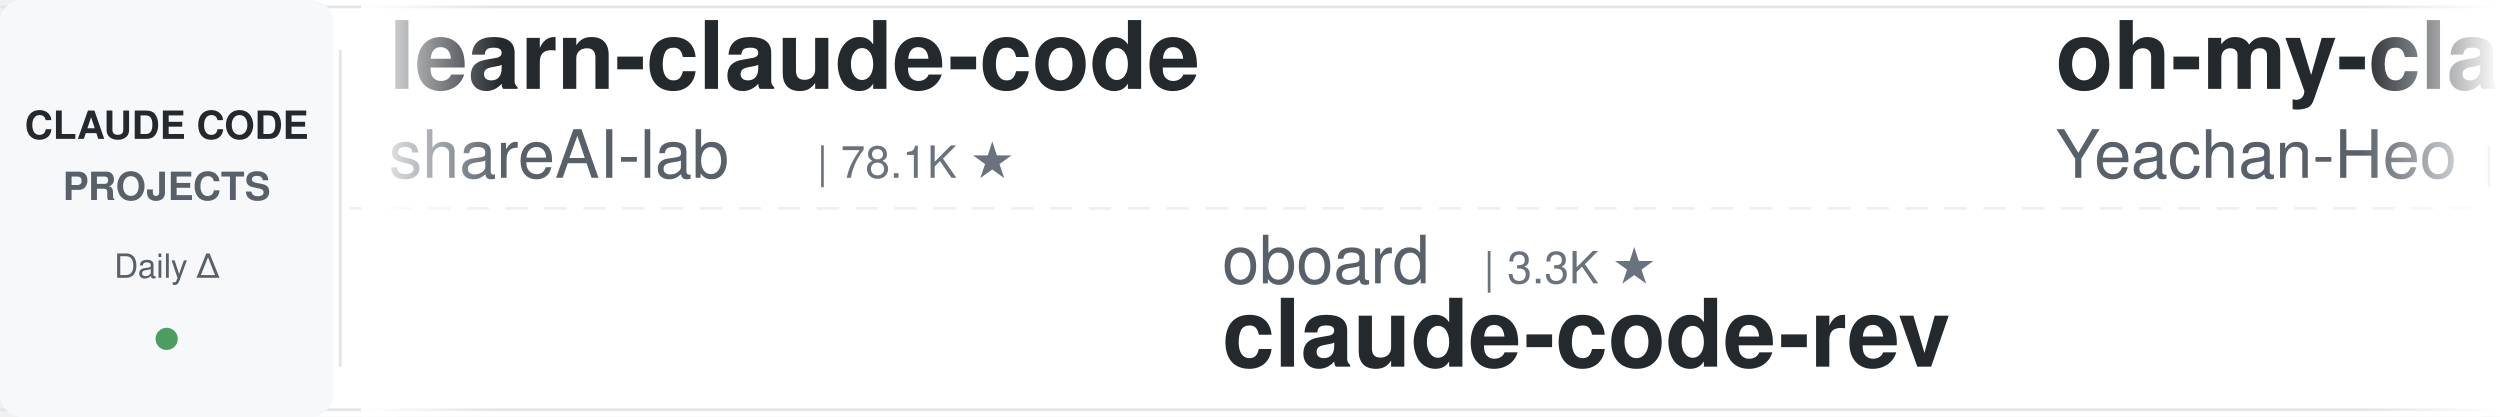
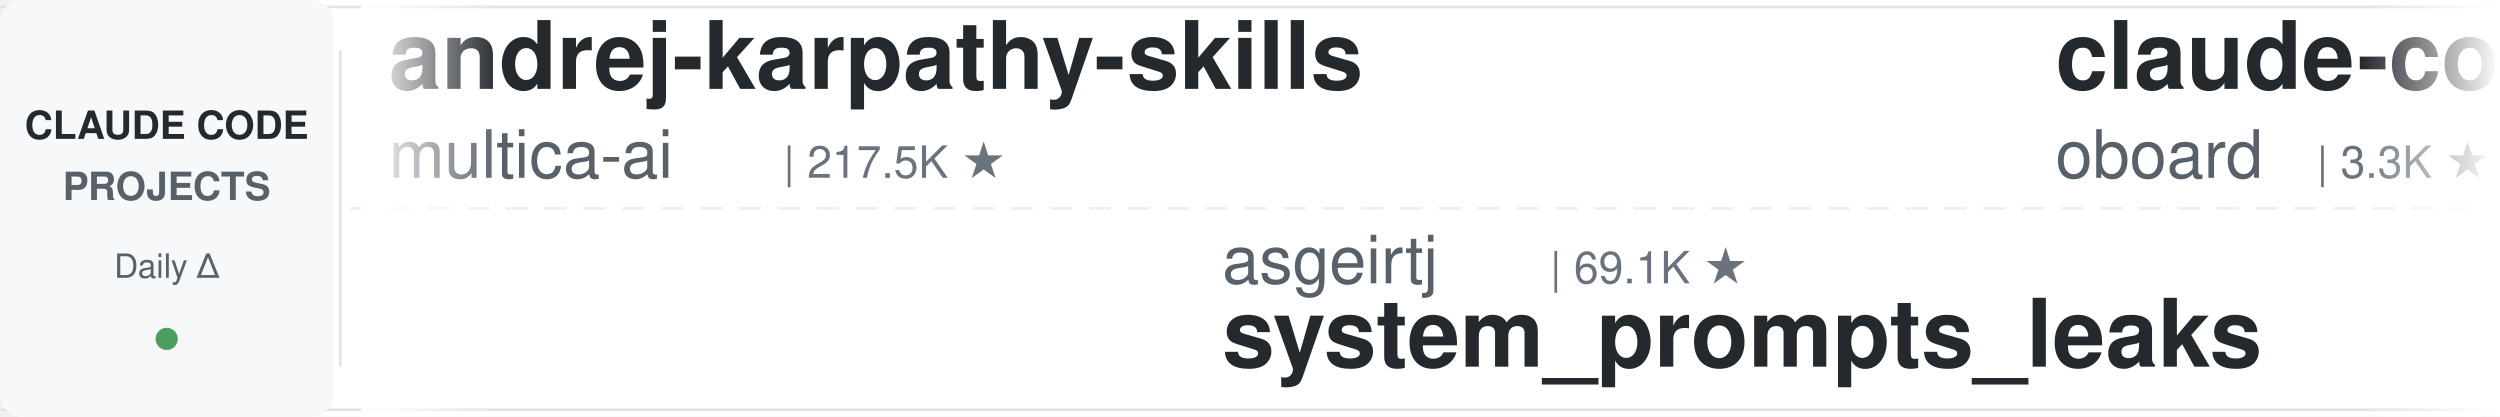
<svg xmlns="http://www.w3.org/2000/svg" width="900" height="150">
  <defs>
    <linearGradient id="leftFade" x1="0%" y1="0%" x2="100%" y2="0%">
      <stop offset="0%" style="stop-color:#ffffff;stop-opacity:1" />
      <stop offset="100%" style="stop-color:#ffffff;stop-opacity:0" />
    </linearGradient>
    <linearGradient id="rightFade" x1="0%" y1="0%" x2="100%" y2="0%">
      <stop offset="0%" style="stop-color:#ffffff;stop-opacity:0" />
      <stop offset="100%" style="stop-color:#ffffff;stop-opacity:1" />
    </linearGradient>
  </defs>
  <rect width="900" height="150" fill="#ffffff" rx="8" />
  <rect x="0" y="2" width="900" height="1" fill="#e1e4e8" />
  <rect x="0" y="147" width="900" height="1" fill="#e1e4e8" />
  <line x1="0" y1="75" x2="900" y2="75" stroke="#e1e4e8" stroke-width="1" stroke-dasharray="8 6" opacity="0.6" />
  <rect x="0" y="0" width="120" height="150" fill="#f6f8fa" rx="8" />
  <text x="60" y="50" font-family="-apple-system, BlinkMacSystemFont, 'Segoe UI', Helvetica, Arial, sans-serif" font-size="14" font-weight="600" fill="#24292e" text-anchor="middle">CLAUDE CODE</text>
  <text x="60" y="72" font-family="-apple-system, BlinkMacSystemFont, 'Segoe UI', Helvetica, Arial, sans-serif" font-size="14" font-weight="600" fill="#586069" text-anchor="middle">PROJECTS</text>
  <text x="60" y="100" font-family="-apple-system, BlinkMacSystemFont, 'Segoe UI', Helvetica, Arial, sans-serif" font-size="12" font-weight="500" fill="#586069" text-anchor="middle">Daily Δ</text>
  <circle cx="60" cy="122" r="4" fill="#22863a" opacity="0.8" />
  <rect x="122" y="18" width="1" height="114" fill="#e1e4e8" />
  <clipPath id="tickerClip">
    <rect x="130" y="0" width="770" height="150" />
  </clipPath>
  <g clip-path="url(#tickerClip)">
    <g id="tickerItems">
      <animateTransform attributeName="transform" attributeType="XML" type="translate" from="0 0" to="-3000 0" dur="54s" repeatCount="indefinite" />
      <g transform="translate(0, 0)">
-         <text x="140" y="32" font-family="-apple-system, BlinkMacSystemFont, 'Segoe UI', Helvetica, Arial, sans-serif" font-size="34" font-weight="600" fill="#24292e">learn-claude-code</text>
-         <text x="140" y="64" font-family="-apple-system, BlinkMacSystemFont, 'Segoe UI', Helvetica, Arial, sans-serif" font-size="24" font-weight="400" fill="#586069">shareAI-lab</text>
-         <text x="294" y="64" font-family="-apple-system, BlinkMacSystemFont, 'Segoe UI', Helvetica, Arial, sans-serif" font-size="16" font-weight="500" fill="#6a737d">| 78.1K ★</text>
+         <text x="140" y="32" font-family="-apple-system, BlinkMacSystemFont, 'Segoe UI', Helvetica, Arial, sans-serif" font-size="34" font-weight="600" fill="#24292e">andrej-karpathy-skills</text>
+         <text x="140" y="64" font-family="-apple-system, BlinkMacSystemFont, 'Segoe UI', Helvetica, Arial, sans-serif" font-size="24" font-weight="400" fill="#586069">multica-ai</text>
+         <text x="282" y="64" font-family="-apple-system, BlinkMacSystemFont, 'Segoe UI', Helvetica, Arial, sans-serif" font-size="16" font-weight="500" fill="#6a737d">| 217.5K ★</text>
      </g>
      <g transform="translate(300, 0)">
-         <text x="140" y="102" font-family="-apple-system, BlinkMacSystemFont, 'Segoe UI', Helvetica, Arial, sans-serif" font-size="24" font-weight="400" fill="#586069">oboard</text>
-         <text x="234" y="102" font-family="-apple-system, BlinkMacSystemFont, 'Segoe UI', Helvetica, Arial, sans-serif" font-size="16" font-weight="500" fill="#6a737d">| 3.3K ★</text>
-         <text x="140" y="132" font-family="-apple-system, BlinkMacSystemFont, 'Segoe UI', Helvetica, Arial, sans-serif" font-size="34" font-weight="600" fill="#24292e">claude-code-rev</text>
-       </g>
-       <g transform="translate(600, 0)">
-         <text x="140" y="32" font-family="-apple-system, BlinkMacSystemFont, 'Segoe UI', Helvetica, Arial, sans-serif" font-size="34" font-weight="600" fill="#24292e">oh-my-claudecode</text>
-         <text x="140" y="64" font-family="-apple-system, BlinkMacSystemFont, 'Segoe UI', Helvetica, Arial, sans-serif" font-size="24" font-weight="400" fill="#586069">Yeachan-Heo</text>
-         <text x="294" y="64" font-family="-apple-system, BlinkMacSystemFont, 'Segoe UI', Helvetica, Arial, sans-serif" font-size="16" font-weight="500" fill="#6a737d">| 39.7K ★</text>
-       </g>
-       <g transform="translate(900, 0)">
-         <text x="140" y="102" font-family="-apple-system, BlinkMacSystemFont, 'Segoe UI', Helvetica, Arial, sans-serif" font-size="24" font-weight="400" fill="#586069">multica-ai</text>
-         <text x="282" y="102" font-family="-apple-system, BlinkMacSystemFont, 'Segoe UI', Helvetica, Arial, sans-serif" font-size="16" font-weight="500" fill="#6a737d">| 217.4K ★</text>
-         <text x="140" y="132" font-family="-apple-system, BlinkMacSystemFont, 'Segoe UI', Helvetica, Arial, sans-serif" font-size="34" font-weight="600" fill="#24292e">andrej-karpathy-skills</text>
-       </g>
-       <g transform="translate(1200, 0)">
-         <text x="140" y="32" font-family="-apple-system, BlinkMacSystemFont, 'Segoe UI', Helvetica, Arial, sans-serif" font-size="34" font-weight="600" fill="#24292e">claude-code-router</text>
-         <text x="140" y="64" font-family="-apple-system, BlinkMacSystemFont, 'Segoe UI', Helvetica, Arial, sans-serif" font-size="24" font-weight="400" fill="#586069">musistudio</text>
-         <text x="282" y="64" font-family="-apple-system, BlinkMacSystemFont, 'Segoe UI', Helvetica, Arial, sans-serif" font-size="16" font-weight="500" fill="#6a737d">| 37.6K ★</text>
-       </g>
-       <g transform="translate(1500, 0)">
        <text x="140" y="102" font-family="-apple-system, BlinkMacSystemFont, 'Segoe UI', Helvetica, Arial, sans-serif" font-size="24" font-weight="400" fill="#586069">asgeirtj</text>
        <text x="258" y="102" font-family="-apple-system, BlinkMacSystemFont, 'Segoe UI', Helvetica, Arial, sans-serif" font-size="16" font-weight="500" fill="#6a737d">| 69.1K ★</text>
        <text x="140" y="132" font-family="-apple-system, BlinkMacSystemFont, 'Segoe UI', Helvetica, Arial, sans-serif" font-size="34" font-weight="600" fill="#24292e">system_prompts_leaks</text>
      </g>
+       <g transform="translate(600, 0)">
+         <text x="140" y="32" font-family="-apple-system, BlinkMacSystemFont, 'Segoe UI', Helvetica, Arial, sans-serif" font-size="34" font-weight="600" fill="#24292e">claude-code-rev</text>
+         <text x="140" y="64" font-family="-apple-system, BlinkMacSystemFont, 'Segoe UI', Helvetica, Arial, sans-serif" font-size="24" font-weight="400" fill="#586069">oboard</text>
+         <text x="234" y="64" font-family="-apple-system, BlinkMacSystemFont, 'Segoe UI', Helvetica, Arial, sans-serif" font-size="16" font-weight="500" fill="#6a737d">| 3.3K ★</text>
+       </g>
+       <g transform="translate(900, 0)">
+         <text x="140" y="102" font-family="-apple-system, BlinkMacSystemFont, 'Segoe UI', Helvetica, Arial, sans-serif" font-size="24" font-weight="400" fill="#586069">AprilNEA</text>
+         <text x="258" y="102" font-family="-apple-system, BlinkMacSystemFont, 'Segoe UI', Helvetica, Arial, sans-serif" font-size="16" font-weight="500" fill="#6a737d">| 393 ★</text>
+         <text x="140" y="132" font-family="-apple-system, BlinkMacSystemFont, 'Segoe UI', Helvetica, Arial, sans-serif" font-size="34" font-weight="600" fill="#24292e">claude-code-source</text>
+       </g>
+       <g transform="translate(1200, 0)">
+         <text x="140" y="32" font-family="-apple-system, BlinkMacSystemFont, 'Segoe UI', Helvetica, Arial, sans-serif" font-size="34" font-weight="600" fill="#24292e">claude-code-infrastructu...</text>
+         <text x="140" y="64" font-family="-apple-system, BlinkMacSystemFont, 'Segoe UI', Helvetica, Arial, sans-serif" font-size="24" font-weight="400" fill="#586069">diet103</text>
+         <text x="246" y="64" font-family="-apple-system, BlinkMacSystemFont, 'Segoe UI', Helvetica, Arial, sans-serif" font-size="16" font-weight="500" fill="#6a737d">| 10.0K ★</text>
+       </g>
+       <g transform="translate(1500, 0)">
+         <text x="140" y="102" font-family="-apple-system, BlinkMacSystemFont, 'Segoe UI', Helvetica, Arial, sans-serif" font-size="24" font-weight="400" fill="#586069">huangserva</text>
+         <text x="282" y="102" font-family="-apple-system, BlinkMacSystemFont, 'Segoe UI', Helvetica, Arial, sans-serif" font-size="16" font-weight="500" fill="#6a737d">| 629 ★</text>
+         <text x="140" y="132" font-family="-apple-system, BlinkMacSystemFont, 'Segoe UI', Helvetica, Arial, sans-serif" font-size="34" font-weight="600" fill="#24292e">claude-code-cli</text>
+       </g>
      <g transform="translate(1800, 0)">
-         <text x="140" y="32" font-family="-apple-system, BlinkMacSystemFont, 'Segoe UI', Helvetica, Arial, sans-serif" font-size="34" font-weight="600" fill="#24292e">claude-code-harness</text>
-         <text x="140" y="64" font-family="-apple-system, BlinkMacSystemFont, 'Segoe UI', Helvetica, Arial, sans-serif" font-size="24" font-weight="400" fill="#586069">Chachamaru127</text>
-         <text x="318" y="64" font-family="-apple-system, BlinkMacSystemFont, 'Segoe UI', Helvetica, Arial, sans-serif" font-size="16" font-weight="500" fill="#6a737d">| 3.2K ★</text>
+         <text x="140" y="32" font-family="-apple-system, BlinkMacSystemFont, 'Segoe UI', Helvetica, Arial, sans-serif" font-size="34" font-weight="600" fill="#24292e">claude-code-skills</text>
+         <text x="140" y="64" font-family="-apple-system, BlinkMacSystemFont, 'Segoe UI', Helvetica, Arial, sans-serif" font-size="24" font-weight="400" fill="#586069">daymade</text>
+         <text x="246" y="64" font-family="-apple-system, BlinkMacSystemFont, 'Segoe UI', Helvetica, Arial, sans-serif" font-size="16" font-weight="500" fill="#6a737d">| 1.4K ★</text>
      </g>
      <g transform="translate(2100, 0)">
-         <text x="140" y="102" font-family="-apple-system, BlinkMacSystemFont, 'Segoe UI', Helvetica, Arial, sans-serif" font-size="24" font-weight="400" fill="#586069">kodu-ai</text>
-         <text x="246" y="102" font-family="-apple-system, BlinkMacSystemFont, 'Segoe UI', Helvetica, Arial, sans-serif" font-size="16" font-weight="500" fill="#6a737d">| 5.2K ★</text>
-         <text x="140" y="132" font-family="-apple-system, BlinkMacSystemFont, 'Segoe UI', Helvetica, Arial, sans-serif" font-size="34" font-weight="600" fill="#24292e">claude-coder</text>
+         <text x="140" y="102" font-family="-apple-system, BlinkMacSystemFont, 'Segoe UI', Helvetica, Arial, sans-serif" font-size="24" font-weight="400" fill="#586069">Maciek-roboblog</text>
+         <text x="342" y="102" font-family="-apple-system, BlinkMacSystemFont, 'Segoe UI', Helvetica, Arial, sans-serif" font-size="16" font-weight="500" fill="#6a737d">| 8.7K ★</text>
+         <text x="140" y="132" font-family="-apple-system, BlinkMacSystemFont, 'Segoe UI', Helvetica, Arial, sans-serif" font-size="34" font-weight="600" fill="#24292e">Claude-Code-Usage-Monito...</text>
      </g>
      <g transform="translate(2400, 0)">
-         <text x="140" y="32" font-family="-apple-system, BlinkMacSystemFont, 'Segoe UI', Helvetica, Arial, sans-serif" font-size="34" font-weight="600" fill="#24292e">claude_code_src</text>
-         <text x="140" y="64" font-family="-apple-system, BlinkMacSystemFont, 'Segoe UI', Helvetica, Arial, sans-serif" font-size="24" font-weight="400" fill="#586069">ponponon</text>
-         <text x="258" y="64" font-family="-apple-system, BlinkMacSystemFont, 'Segoe UI', Helvetica, Arial, sans-serif" font-size="16" font-weight="500" fill="#6a737d">| 2.3K ★</text>
+         <text x="140" y="32" font-family="-apple-system, BlinkMacSystemFont, 'Segoe UI', Helvetica, Arial, sans-serif" font-size="34" font-weight="600" fill="#24292e">claude-code-hub</text>
+         <text x="140" y="64" font-family="-apple-system, BlinkMacSystemFont, 'Segoe UI', Helvetica, Arial, sans-serif" font-size="24" font-weight="400" fill="#586069">ding113</text>
+         <text x="246" y="64" font-family="-apple-system, BlinkMacSystemFont, 'Segoe UI', Helvetica, Arial, sans-serif" font-size="16" font-weight="500" fill="#6a737d">| 3.4K ★</text>
      </g>
      <g transform="translate(2700, 0)">
-         <text x="140" y="102" font-family="-apple-system, BlinkMacSystemFont, 'Segoe UI', Helvetica, Arial, sans-serif" font-size="24" font-weight="400" fill="#586069">fuergaosi233</text>
-         <text x="306" y="102" font-family="-apple-system, BlinkMacSystemFont, 'Segoe UI', Helvetica, Arial, sans-serif" font-size="16" font-weight="500" fill="#6a737d">| 2.8K ★</text>
-         <text x="140" y="132" font-family="-apple-system, BlinkMacSystemFont, 'Segoe UI', Helvetica, Arial, sans-serif" font-size="34" font-weight="600" fill="#24292e">claude-code-proxy</text>
+         <text x="140" y="102" font-family="-apple-system, BlinkMacSystemFont, 'Segoe UI', Helvetica, Arial, sans-serif" font-size="24" font-weight="400" fill="#586069">Cranot</text>
+         <text x="234" y="102" font-family="-apple-system, BlinkMacSystemFont, 'Segoe UI', Helvetica, Arial, sans-serif" font-size="16" font-weight="500" fill="#6a737d">| 2.9K ★</text>
+         <text x="140" y="132" font-family="-apple-system, BlinkMacSystemFont, 'Segoe UI', Helvetica, Arial, sans-serif" font-size="34" font-weight="600" fill="#24292e">claude-code-guide</text>
      </g>
      <g transform="translate(3000, 0)">
-         <text x="140" y="32" font-family="-apple-system, BlinkMacSystemFont, 'Segoe UI', Helvetica, Arial, sans-serif" font-size="34" font-weight="600" fill="#24292e">learn-claude-code</text>
-         <text x="140" y="64" font-family="-apple-system, BlinkMacSystemFont, 'Segoe UI', Helvetica, Arial, sans-serif" font-size="24" font-weight="400" fill="#586069">shareAI-lab</text>
-         <text x="294" y="64" font-family="-apple-system, BlinkMacSystemFont, 'Segoe UI', Helvetica, Arial, sans-serif" font-size="16" font-weight="500" fill="#6a737d">| 78.1K ★</text>
+         <text x="140" y="32" font-family="-apple-system, BlinkMacSystemFont, 'Segoe UI', Helvetica, Arial, sans-serif" font-size="34" font-weight="600" fill="#24292e">andrej-karpathy-skills</text>
+         <text x="140" y="64" font-family="-apple-system, BlinkMacSystemFont, 'Segoe UI', Helvetica, Arial, sans-serif" font-size="24" font-weight="400" fill="#586069">multica-ai</text>
+         <text x="282" y="64" font-family="-apple-system, BlinkMacSystemFont, 'Segoe UI', Helvetica, Arial, sans-serif" font-size="16" font-weight="500" fill="#6a737d">| 217.5K ★</text>
      </g>
      <g transform="translate(3300, 0)">
-         <text x="140" y="102" font-family="-apple-system, BlinkMacSystemFont, 'Segoe UI', Helvetica, Arial, sans-serif" font-size="24" font-weight="400" fill="#586069">oboard</text>
-         <text x="234" y="102" font-family="-apple-system, BlinkMacSystemFont, 'Segoe UI', Helvetica, Arial, sans-serif" font-size="16" font-weight="500" fill="#6a737d">| 3.3K ★</text>
-         <text x="140" y="132" font-family="-apple-system, BlinkMacSystemFont, 'Segoe UI', Helvetica, Arial, sans-serif" font-size="34" font-weight="600" fill="#24292e">claude-code-rev</text>
+         <text x="140" y="102" font-family="-apple-system, BlinkMacSystemFont, 'Segoe UI', Helvetica, Arial, sans-serif" font-size="24" font-weight="400" fill="#586069">asgeirtj</text>
+         <text x="258" y="102" font-family="-apple-system, BlinkMacSystemFont, 'Segoe UI', Helvetica, Arial, sans-serif" font-size="16" font-weight="500" fill="#6a737d">| 69.1K ★</text>
+         <text x="140" y="132" font-family="-apple-system, BlinkMacSystemFont, 'Segoe UI', Helvetica, Arial, sans-serif" font-size="34" font-weight="600" fill="#24292e">system_prompts_leaks</text>
      </g>
      <g transform="translate(3600, 0)">
-         <text x="140" y="32" font-family="-apple-system, BlinkMacSystemFont, 'Segoe UI', Helvetica, Arial, sans-serif" font-size="34" font-weight="600" fill="#24292e">oh-my-claudecode</text>
-         <text x="140" y="64" font-family="-apple-system, BlinkMacSystemFont, 'Segoe UI', Helvetica, Arial, sans-serif" font-size="24" font-weight="400" fill="#586069">Yeachan-Heo</text>
-         <text x="294" y="64" font-family="-apple-system, BlinkMacSystemFont, 'Segoe UI', Helvetica, Arial, sans-serif" font-size="16" font-weight="500" fill="#6a737d">| 39.7K ★</text>
+         <text x="140" y="32" font-family="-apple-system, BlinkMacSystemFont, 'Segoe UI', Helvetica, Arial, sans-serif" font-size="34" font-weight="600" fill="#24292e">claude-code-rev</text>
+         <text x="140" y="64" font-family="-apple-system, BlinkMacSystemFont, 'Segoe UI', Helvetica, Arial, sans-serif" font-size="24" font-weight="400" fill="#586069">oboard</text>
+         <text x="234" y="64" font-family="-apple-system, BlinkMacSystemFont, 'Segoe UI', Helvetica, Arial, sans-serif" font-size="16" font-weight="500" fill="#6a737d">| 3.3K ★</text>
      </g>
      <g transform="translate(3900, 0)">
-         <text x="140" y="102" font-family="-apple-system, BlinkMacSystemFont, 'Segoe UI', Helvetica, Arial, sans-serif" font-size="24" font-weight="400" fill="#586069">multica-ai</text>
-         <text x="282" y="102" font-family="-apple-system, BlinkMacSystemFont, 'Segoe UI', Helvetica, Arial, sans-serif" font-size="16" font-weight="500" fill="#6a737d">| 217.4K ★</text>
-         <text x="140" y="132" font-family="-apple-system, BlinkMacSystemFont, 'Segoe UI', Helvetica, Arial, sans-serif" font-size="34" font-weight="600" fill="#24292e">andrej-karpathy-skills</text>
+         <text x="140" y="102" font-family="-apple-system, BlinkMacSystemFont, 'Segoe UI', Helvetica, Arial, sans-serif" font-size="24" font-weight="400" fill="#586069">AprilNEA</text>
+         <text x="258" y="102" font-family="-apple-system, BlinkMacSystemFont, 'Segoe UI', Helvetica, Arial, sans-serif" font-size="16" font-weight="500" fill="#6a737d">| 393 ★</text>
+         <text x="140" y="132" font-family="-apple-system, BlinkMacSystemFont, 'Segoe UI', Helvetica, Arial, sans-serif" font-size="34" font-weight="600" fill="#24292e">claude-code-source</text>
      </g>
    </g>
  </g>
  <rect x="130" y="0" width="50" height="150" fill="url(#leftFade)" />
  <rect x="850" y="0" width="50" height="150" fill="url(#rightFade)" />
</svg>
